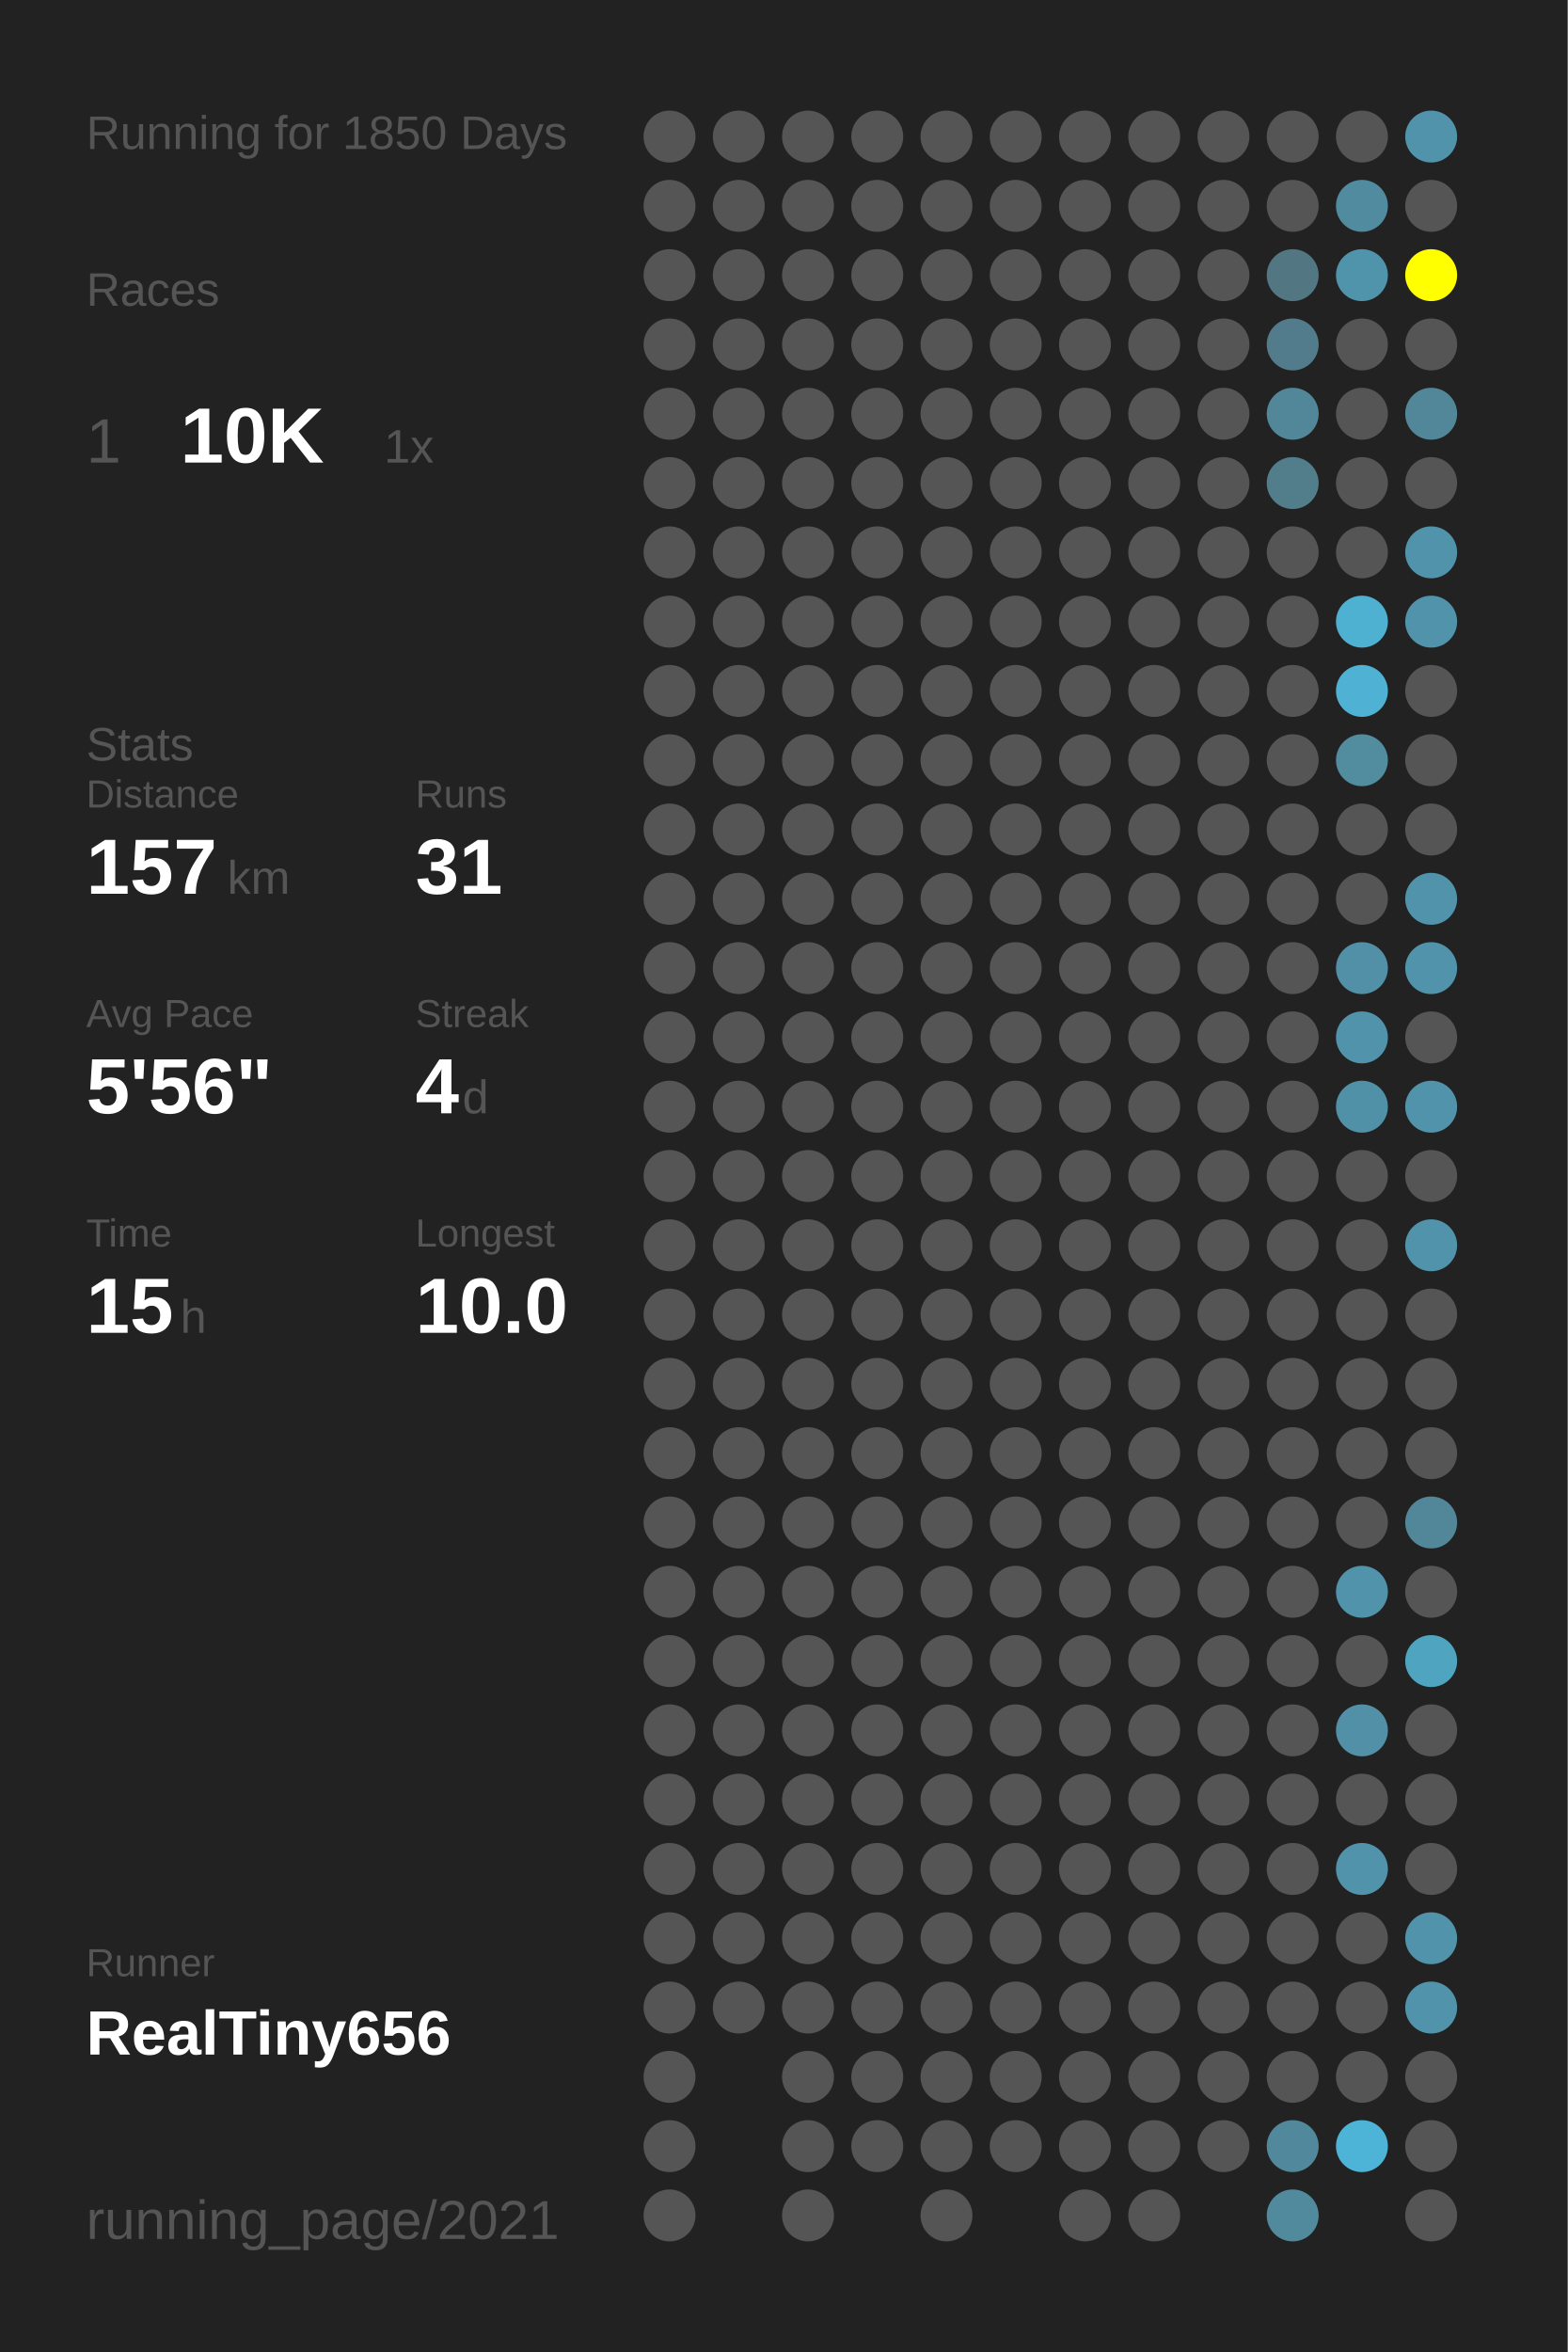
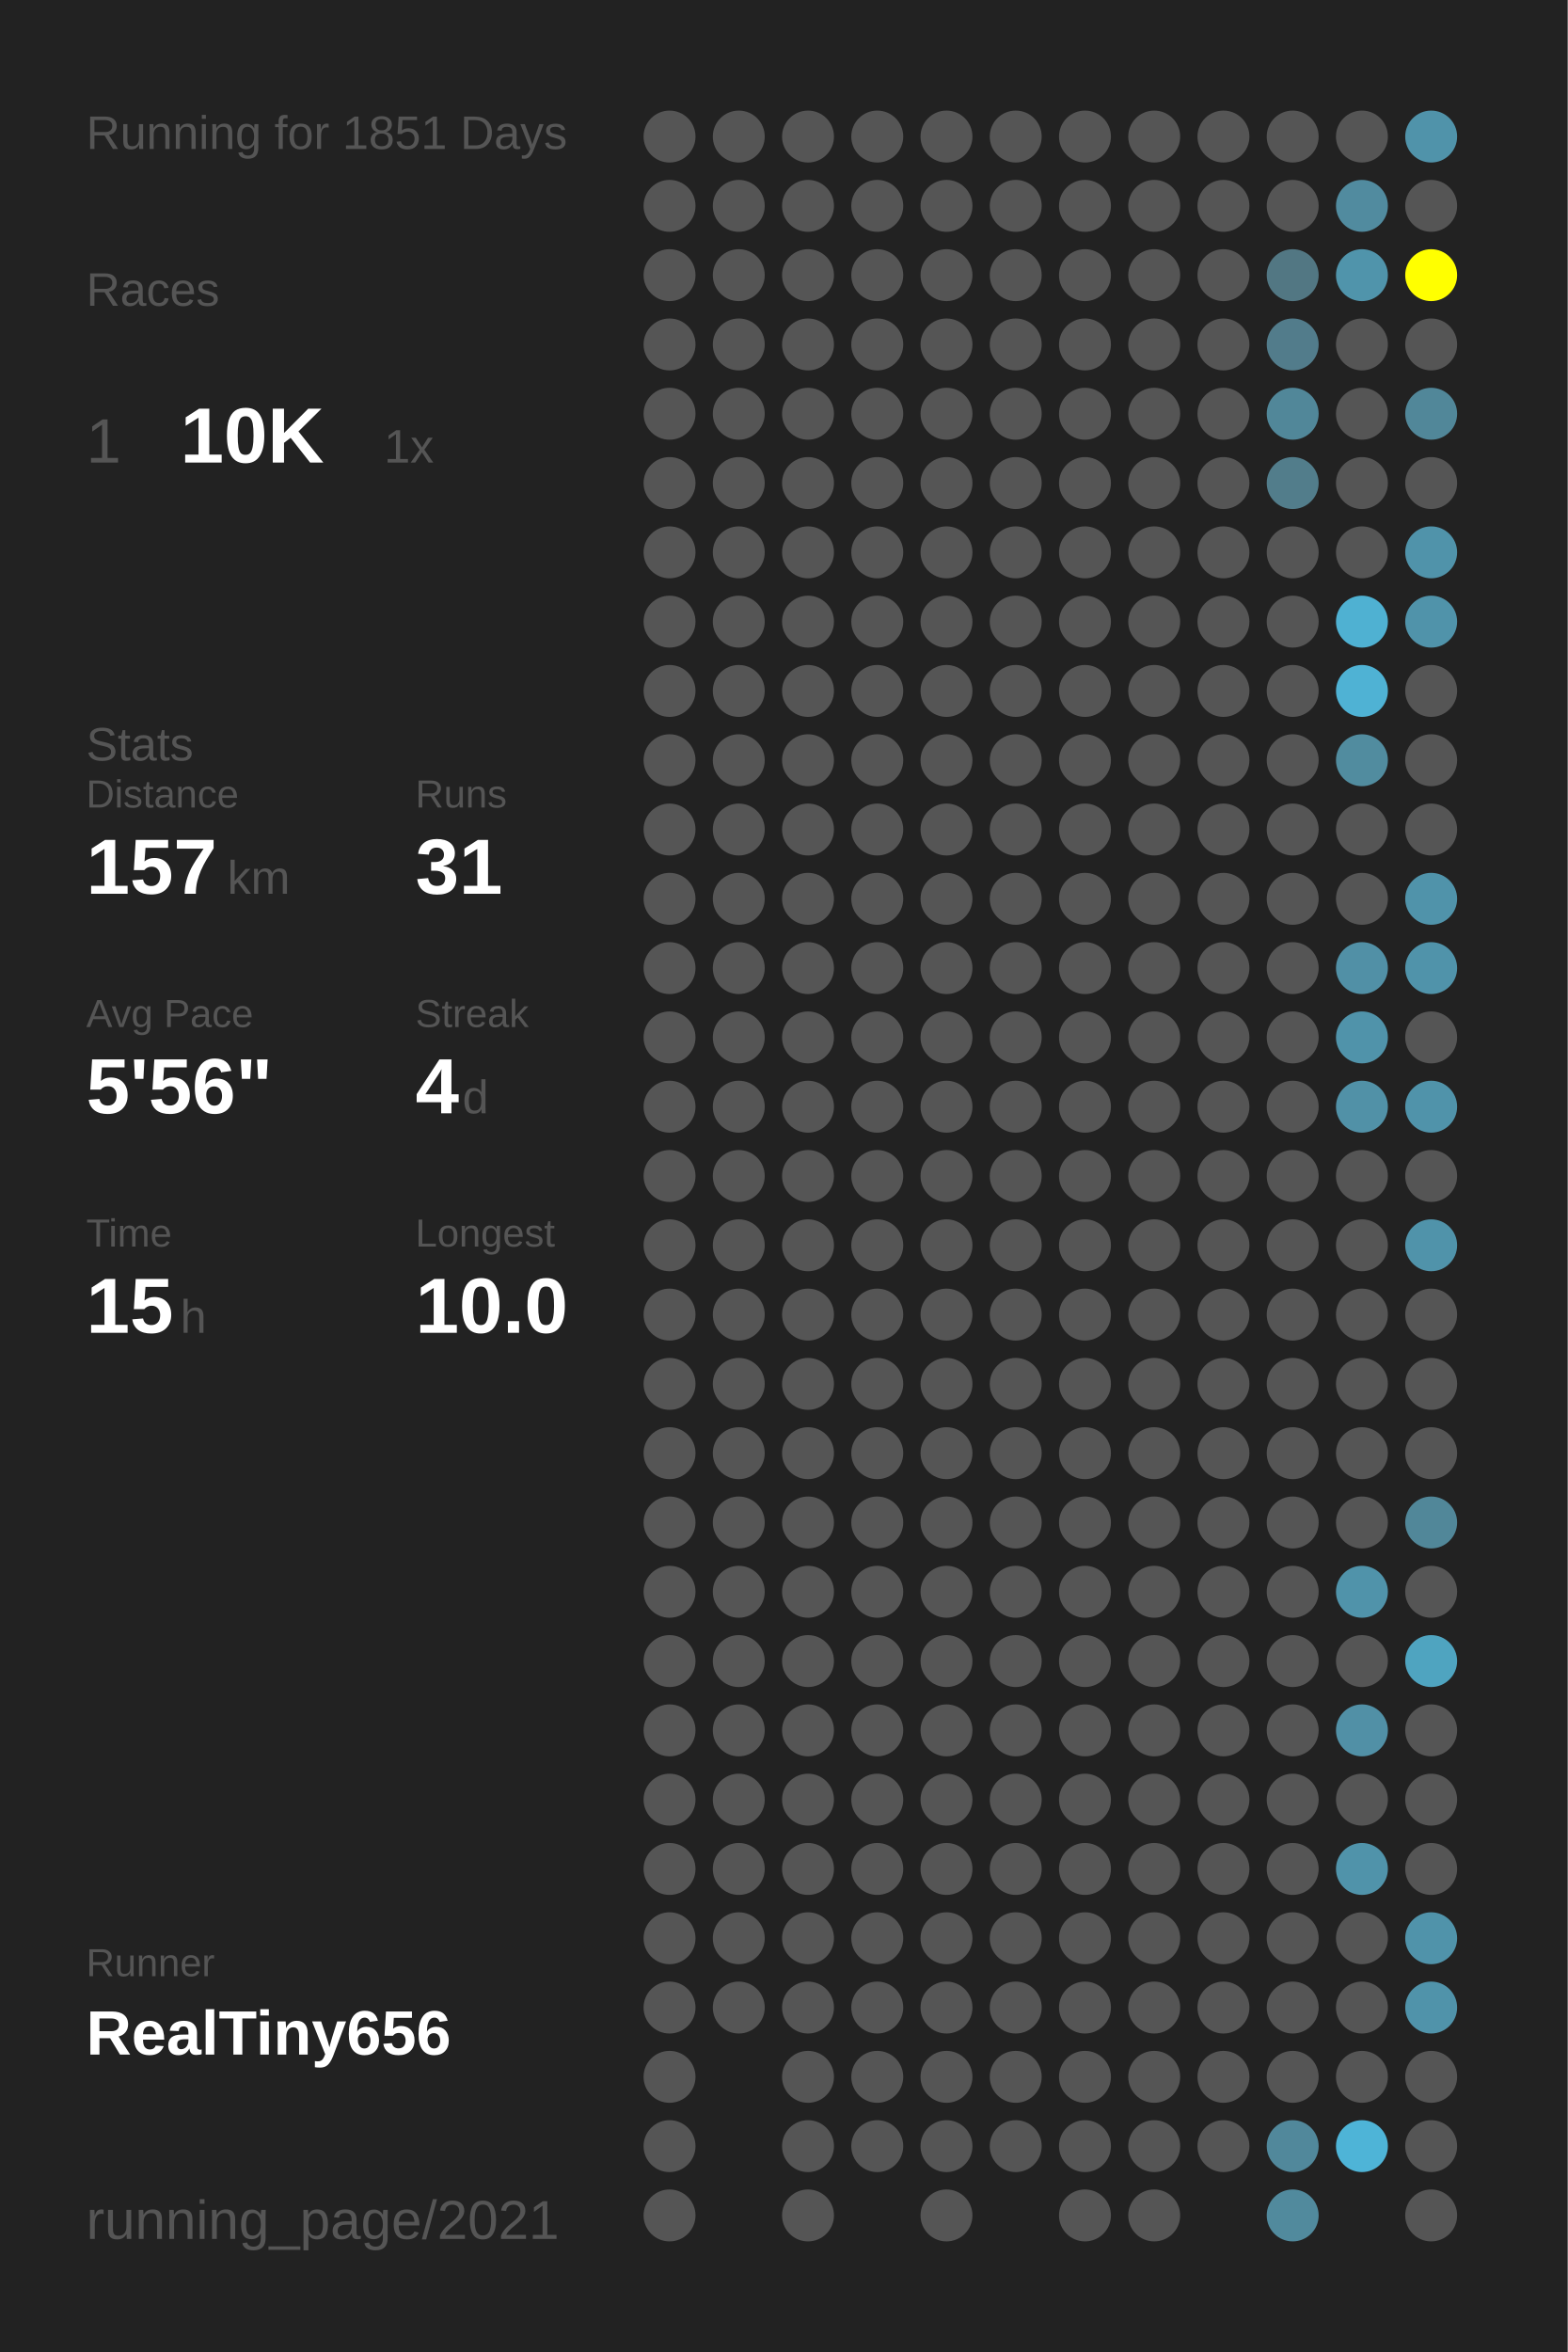
<svg xmlns="http://www.w3.org/2000/svg" baseProfile="full" height="300mm" version="1.1" viewBox="0,0,200,300" width="200mm">
  <defs />
  <rect fill="#222222" height="300" width="200" x="0" y="0" />
-   <text fill="#555555" style="font-size:6px; font-family:Arial;" x="11" y="19">Running for 1850 Days</text>
+   <text fill="#555555" style="font-size:6px; font-family:Arial;" x="11" y="19">Running for 1851 Days</text>
  <text fill="#555555" style="font-size:6px; font-family:Arial;" x="11" y="39">Races</text>
  <text fill="#555555" style="font-size:8px; font-family:Arial;" x="11" y="59">1</text>
  <text fill="#FFFFFF" style="font-size:10px; font-family:Arial; font-weight:bold;" x="23" y="59">10K</text>
  <text fill="#555555" style="font-size:6px; font-family:Arial;" x="49" y="59">1x</text>
  <text fill="#555555" style="font-size:6px; font-family:Arial;" x="11" y="97">Stats</text>
  <text fill="#555555" style="font-size:5px; font-family:Arial;" x="11" y="103">Distance</text>
  <text fill="#FFFFFF" style="font-size:10px; font-family:Arial; font-weight:bold;" x="11" y="114">157</text>
  <text fill="#555555" style="font-size:6px; font-family:Arial;" x="29" y="114">km</text>
  <text fill="#555555" style="font-size:5px; font-family:Arial;" x="53" y="103">Runs</text>
  <text fill="#FFFFFF" style="font-size:10px; font-family:Arial; font-weight:bold;" x="53" y="114">31</text>
  <text fill="#555555" style="font-size:5px; font-family:Arial;" x="11" y="131">Avg Pace</text>
  <text fill="#FFFFFF" style="font-size:10px; font-family:Arial; font-weight:bold;" x="11" y="142">5'56"</text>
  <text fill="#555555" style="font-size:5px; font-family:Arial;" x="53" y="131">Streak</text>
  <text fill="#FFFFFF" style="font-size:10px; font-family:Arial; font-weight:bold;" x="53" y="142">4</text>
  <text fill="#555555" style="font-size:6px; font-family:Arial;" x="59" y="142">d</text>
  <text fill="#555555" style="font-size:5px; font-family:Arial;" x="11" y="159">Time</text>
  <text fill="#FFFFFF" style="font-size:10px; font-family:Arial; font-weight:bold;" x="11" y="170">15</text>
  <text fill="#555555" style="font-size:6px; font-family:Arial;" x="23" y="170">h</text>
  <text fill="#555555" style="font-size:5px; font-family:Arial;" x="53" y="159">Longest</text>
  <text fill="#FFFFFF" style="font-size:10px; font-family:Arial; font-weight:bold;" x="53" y="170">10.0</text>
  <text fill="#555555" style="font-size:5px; font-family:Arial;" x="11" y="252.065">Runner</text>
  <text fill="#FFFFFF" style="font-size:8px; font-family:Arial; font-weight:bold;" x="11" y="262.065">RealTiny656</text>
  <text fill="#555555" style="font-size:7px; font-family:Arial;" x="11" y="285.581">running_page/2021</text>
  <circle cx="85.417" cy="17.419" fill="#555555" r="3.312" />
  <circle cx="85.417" cy="26.258" fill="#555555" r="3.312" />
  <circle cx="85.417" cy="35.097" fill="#555555" r="3.312" />
  <circle cx="85.417" cy="43.935" fill="#555555" r="3.312" />
  <circle cx="85.417" cy="52.774" fill="#555555" r="3.312" />
  <circle cx="85.417" cy="61.613" fill="#555555" r="3.312" />
  <circle cx="85.417" cy="70.452" fill="#555555" r="3.312" />
  <circle cx="85.417" cy="79.29" fill="#555555" r="3.312" />
  <circle cx="85.417" cy="88.129" fill="#555555" r="3.312" />
  <circle cx="85.417" cy="96.968" fill="#555555" r="3.312" />
  <circle cx="85.417" cy="105.806" fill="#555555" r="3.312" />
  <circle cx="85.417" cy="114.645" fill="#555555" r="3.312" />
  <circle cx="85.417" cy="123.484" fill="#555555" r="3.312" />
  <circle cx="85.417" cy="132.323" fill="#555555" r="3.312" />
  <circle cx="85.417" cy="141.161" fill="#555555" r="3.312" />
  <circle cx="85.417" cy="150" fill="#555555" r="3.312" />
  <circle cx="85.417" cy="158.839" fill="#555555" r="3.312" />
  <circle cx="85.417" cy="167.677" fill="#555555" r="3.312" />
  <circle cx="85.417" cy="176.516" fill="#555555" r="3.312" />
  <circle cx="85.417" cy="185.355" fill="#555555" r="3.312" />
  <circle cx="85.417" cy="194.194" fill="#555555" r="3.312" />
  <circle cx="85.417" cy="203.032" fill="#555555" r="3.312" />
  <circle cx="85.417" cy="211.871" fill="#555555" r="3.312" />
  <circle cx="85.417" cy="220.71" fill="#555555" r="3.312" />
  <circle cx="85.417" cy="229.548" fill="#555555" r="3.312" />
  <circle cx="85.417" cy="238.387" fill="#555555" r="3.312" />
  <circle cx="85.417" cy="247.226" fill="#555555" r="3.312" />
  <circle cx="85.417" cy="256.065" fill="#555555" r="3.312" />
  <circle cx="85.417" cy="264.903" fill="#555555" r="3.312" />
  <circle cx="85.417" cy="273.742" fill="#555555" r="3.312" />
  <circle cx="85.417" cy="282.581" fill="#555555" r="3.312" />
  <circle cx="94.25" cy="17.419" fill="#555555" r="3.312" />
  <circle cx="94.25" cy="26.258" fill="#555555" r="3.312" />
  <circle cx="94.25" cy="35.097" fill="#555555" r="3.312" />
  <circle cx="94.25" cy="43.935" fill="#555555" r="3.312" />
  <circle cx="94.25" cy="52.774" fill="#555555" r="3.312" />
  <circle cx="94.25" cy="61.613" fill="#555555" r="3.312" />
  <circle cx="94.25" cy="70.452" fill="#555555" r="3.312" />
  <circle cx="94.25" cy="79.29" fill="#555555" r="3.312" />
  <circle cx="94.25" cy="88.129" fill="#555555" r="3.312" />
  <circle cx="94.25" cy="96.968" fill="#555555" r="3.312" />
  <circle cx="94.25" cy="105.806" fill="#555555" r="3.312" />
  <circle cx="94.25" cy="114.645" fill="#555555" r="3.312" />
  <circle cx="94.25" cy="123.484" fill="#555555" r="3.312" />
  <circle cx="94.25" cy="132.323" fill="#555555" r="3.312" />
  <circle cx="94.25" cy="141.161" fill="#555555" r="3.312" />
  <circle cx="94.25" cy="150" fill="#555555" r="3.312" />
  <circle cx="94.25" cy="158.839" fill="#555555" r="3.312" />
  <circle cx="94.25" cy="167.677" fill="#555555" r="3.312" />
  <circle cx="94.25" cy="176.516" fill="#555555" r="3.312" />
  <circle cx="94.25" cy="185.355" fill="#555555" r="3.312" />
  <circle cx="94.25" cy="194.194" fill="#555555" r="3.312" />
  <circle cx="94.25" cy="203.032" fill="#555555" r="3.312" />
  <circle cx="94.25" cy="211.871" fill="#555555" r="3.312" />
  <circle cx="94.25" cy="220.71" fill="#555555" r="3.312" />
  <circle cx="94.25" cy="229.548" fill="#555555" r="3.312" />
  <circle cx="94.25" cy="238.387" fill="#555555" r="3.312" />
  <circle cx="94.25" cy="247.226" fill="#555555" r="3.312" />
  <circle cx="94.25" cy="256.065" fill="#555555" r="3.312" />
  <circle cx="103.083" cy="17.419" fill="#555555" r="3.312" />
  <circle cx="103.083" cy="26.258" fill="#555555" r="3.312" />
  <circle cx="103.083" cy="35.097" fill="#555555" r="3.312" />
  <circle cx="103.083" cy="43.935" fill="#555555" r="3.312" />
  <circle cx="103.083" cy="52.774" fill="#555555" r="3.312" />
  <circle cx="103.083" cy="61.613" fill="#555555" r="3.312" />
  <circle cx="103.083" cy="70.452" fill="#555555" r="3.312" />
  <circle cx="103.083" cy="79.29" fill="#555555" r="3.312" />
  <circle cx="103.083" cy="88.129" fill="#555555" r="3.312" />
  <circle cx="103.083" cy="96.968" fill="#555555" r="3.312" />
  <circle cx="103.083" cy="105.806" fill="#555555" r="3.312" />
  <circle cx="103.083" cy="114.645" fill="#555555" r="3.312" />
  <circle cx="103.083" cy="123.484" fill="#555555" r="3.312" />
  <circle cx="103.083" cy="132.323" fill="#555555" r="3.312" />
  <circle cx="103.083" cy="141.161" fill="#555555" r="3.312" />
  <circle cx="103.083" cy="150" fill="#555555" r="3.312" />
  <circle cx="103.083" cy="158.839" fill="#555555" r="3.312" />
  <circle cx="103.083" cy="167.677" fill="#555555" r="3.312" />
  <circle cx="103.083" cy="176.516" fill="#555555" r="3.312" />
  <circle cx="103.083" cy="185.355" fill="#555555" r="3.312" />
  <circle cx="103.083" cy="194.194" fill="#555555" r="3.312" />
  <circle cx="103.083" cy="203.032" fill="#555555" r="3.312" />
  <circle cx="103.083" cy="211.871" fill="#555555" r="3.312" />
  <circle cx="103.083" cy="220.71" fill="#555555" r="3.312" />
  <circle cx="103.083" cy="229.548" fill="#555555" r="3.312" />
  <circle cx="103.083" cy="238.387" fill="#555555" r="3.312" />
  <circle cx="103.083" cy="247.226" fill="#555555" r="3.312" />
  <circle cx="103.083" cy="256.065" fill="#555555" r="3.312" />
  <circle cx="103.083" cy="264.903" fill="#555555" r="3.312" />
  <circle cx="103.083" cy="273.742" fill="#555555" r="3.312" />
  <circle cx="103.083" cy="282.581" fill="#555555" r="3.312" />
  <circle cx="111.917" cy="17.419" fill="#555555" r="3.312" />
  <circle cx="111.917" cy="26.258" fill="#555555" r="3.312" />
  <circle cx="111.917" cy="35.097" fill="#555555" r="3.312" />
  <circle cx="111.917" cy="43.935" fill="#555555" r="3.312" />
  <circle cx="111.917" cy="52.774" fill="#555555" r="3.312" />
  <circle cx="111.917" cy="61.613" fill="#555555" r="3.312" />
  <circle cx="111.917" cy="70.452" fill="#555555" r="3.312" />
  <circle cx="111.917" cy="79.29" fill="#555555" r="3.312" />
  <circle cx="111.917" cy="88.129" fill="#555555" r="3.312" />
  <circle cx="111.917" cy="96.968" fill="#555555" r="3.312" />
  <circle cx="111.917" cy="105.806" fill="#555555" r="3.312" />
  <circle cx="111.917" cy="114.645" fill="#555555" r="3.312" />
  <circle cx="111.917" cy="123.484" fill="#555555" r="3.312" />
  <circle cx="111.917" cy="132.323" fill="#555555" r="3.312" />
  <circle cx="111.917" cy="141.161" fill="#555555" r="3.312" />
  <circle cx="111.917" cy="150" fill="#555555" r="3.312" />
  <circle cx="111.917" cy="158.839" fill="#555555" r="3.312" />
  <circle cx="111.917" cy="167.677" fill="#555555" r="3.312" />
  <circle cx="111.917" cy="176.516" fill="#555555" r="3.312" />
  <circle cx="111.917" cy="185.355" fill="#555555" r="3.312" />
  <circle cx="111.917" cy="194.194" fill="#555555" r="3.312" />
  <circle cx="111.917" cy="203.032" fill="#555555" r="3.312" />
  <circle cx="111.917" cy="211.871" fill="#555555" r="3.312" />
  <circle cx="111.917" cy="220.71" fill="#555555" r="3.312" />
  <circle cx="111.917" cy="229.548" fill="#555555" r="3.312" />
  <circle cx="111.917" cy="238.387" fill="#555555" r="3.312" />
  <circle cx="111.917" cy="247.226" fill="#555555" r="3.312" />
  <circle cx="111.917" cy="256.065" fill="#555555" r="3.312" />
  <circle cx="111.917" cy="264.903" fill="#555555" r="3.312" />
  <circle cx="111.917" cy="273.742" fill="#555555" r="3.312" />
  <circle cx="120.75" cy="17.419" fill="#555555" r="3.312" />
  <circle cx="120.75" cy="26.258" fill="#555555" r="3.312" />
  <circle cx="120.75" cy="35.097" fill="#555555" r="3.312" />
  <circle cx="120.75" cy="43.935" fill="#555555" r="3.312" />
  <circle cx="120.75" cy="52.774" fill="#555555" r="3.312" />
  <circle cx="120.75" cy="61.613" fill="#555555" r="3.312" />
  <circle cx="120.75" cy="70.452" fill="#555555" r="3.312" />
  <circle cx="120.75" cy="79.29" fill="#555555" r="3.312" />
  <circle cx="120.75" cy="88.129" fill="#555555" r="3.312" />
  <circle cx="120.75" cy="96.968" fill="#555555" r="3.312" />
  <circle cx="120.75" cy="105.806" fill="#555555" r="3.312" />
  <circle cx="120.75" cy="114.645" fill="#555555" r="3.312" />
  <circle cx="120.75" cy="123.484" fill="#555555" r="3.312" />
  <circle cx="120.75" cy="132.323" fill="#555555" r="3.312" />
  <circle cx="120.75" cy="141.161" fill="#555555" r="3.312" />
  <circle cx="120.75" cy="150" fill="#555555" r="3.312" />
  <circle cx="120.75" cy="158.839" fill="#555555" r="3.312" />
  <circle cx="120.75" cy="167.677" fill="#555555" r="3.312" />
  <circle cx="120.75" cy="176.516" fill="#555555" r="3.312" />
  <circle cx="120.75" cy="185.355" fill="#555555" r="3.312" />
  <circle cx="120.75" cy="194.194" fill="#555555" r="3.312" />
  <circle cx="120.75" cy="203.032" fill="#555555" r="3.312" />
  <circle cx="120.75" cy="211.871" fill="#555555" r="3.312" />
  <circle cx="120.75" cy="220.71" fill="#555555" r="3.312" />
  <circle cx="120.75" cy="229.548" fill="#555555" r="3.312" />
  <circle cx="120.75" cy="238.387" fill="#555555" r="3.312" />
  <circle cx="120.75" cy="247.226" fill="#555555" r="3.312" />
  <circle cx="120.75" cy="256.065" fill="#555555" r="3.312" />
  <circle cx="120.75" cy="264.903" fill="#555555" r="3.312" />
  <circle cx="120.75" cy="273.742" fill="#555555" r="3.312" />
  <circle cx="120.75" cy="282.581" fill="#555555" r="3.312" />
  <circle cx="129.583" cy="17.419" fill="#555555" r="3.312" />
  <circle cx="129.583" cy="26.258" fill="#555555" r="3.312" />
  <circle cx="129.583" cy="35.097" fill="#555555" r="3.312" />
  <circle cx="129.583" cy="43.935" fill="#555555" r="3.312" />
  <circle cx="129.583" cy="52.774" fill="#555555" r="3.312" />
  <circle cx="129.583" cy="61.613" fill="#555555" r="3.312" />
  <circle cx="129.583" cy="70.452" fill="#555555" r="3.312" />
  <circle cx="129.583" cy="79.29" fill="#555555" r="3.312" />
  <circle cx="129.583" cy="88.129" fill="#555555" r="3.312" />
  <circle cx="129.583" cy="96.968" fill="#555555" r="3.312" />
  <circle cx="129.583" cy="105.806" fill="#555555" r="3.312" />
  <circle cx="129.583" cy="114.645" fill="#555555" r="3.312" />
  <circle cx="129.583" cy="123.484" fill="#555555" r="3.312" />
  <circle cx="129.583" cy="132.323" fill="#555555" r="3.312" />
  <circle cx="129.583" cy="141.161" fill="#555555" r="3.312" />
  <circle cx="129.583" cy="150" fill="#555555" r="3.312" />
  <circle cx="129.583" cy="158.839" fill="#555555" r="3.312" />
  <circle cx="129.583" cy="167.677" fill="#555555" r="3.312" />
  <circle cx="129.583" cy="176.516" fill="#555555" r="3.312" />
  <circle cx="129.583" cy="185.355" fill="#555555" r="3.312" />
  <circle cx="129.583" cy="194.194" fill="#555555" r="3.312" />
  <circle cx="129.583" cy="203.032" fill="#555555" r="3.312" />
  <circle cx="129.583" cy="211.871" fill="#555555" r="3.312" />
  <circle cx="129.583" cy="220.71" fill="#555555" r="3.312" />
  <circle cx="129.583" cy="229.548" fill="#555555" r="3.312" />
  <circle cx="129.583" cy="238.387" fill="#555555" r="3.312" />
  <circle cx="129.583" cy="247.226" fill="#555555" r="3.312" />
  <circle cx="129.583" cy="256.065" fill="#555555" r="3.312" />
  <circle cx="129.583" cy="264.903" fill="#555555" r="3.312" />
  <circle cx="129.583" cy="273.742" fill="#555555" r="3.312" />
  <circle cx="138.417" cy="17.419" fill="#555555" r="3.312" />
  <circle cx="138.417" cy="26.258" fill="#555555" r="3.312" />
  <circle cx="138.417" cy="35.097" fill="#555555" r="3.312" />
  <circle cx="138.417" cy="43.935" fill="#555555" r="3.312" />
  <circle cx="138.417" cy="52.774" fill="#555555" r="3.312" />
  <circle cx="138.417" cy="61.613" fill="#555555" r="3.312" />
  <circle cx="138.417" cy="70.452" fill="#555555" r="3.312" />
  <circle cx="138.417" cy="79.29" fill="#555555" r="3.312" />
  <circle cx="138.417" cy="88.129" fill="#555555" r="3.312" />
  <circle cx="138.417" cy="96.968" fill="#555555" r="3.312" />
  <circle cx="138.417" cy="105.806" fill="#555555" r="3.312" />
  <circle cx="138.417" cy="114.645" fill="#555555" r="3.312" />
  <circle cx="138.417" cy="123.484" fill="#555555" r="3.312" />
  <circle cx="138.417" cy="132.323" fill="#555555" r="3.312" />
  <circle cx="138.417" cy="141.161" fill="#555555" r="3.312" />
  <circle cx="138.417" cy="150" fill="#555555" r="3.312" />
  <circle cx="138.417" cy="158.839" fill="#555555" r="3.312" />
  <circle cx="138.417" cy="167.677" fill="#555555" r="3.312" />
  <circle cx="138.417" cy="176.516" fill="#555555" r="3.312" />
  <circle cx="138.417" cy="185.355" fill="#555555" r="3.312" />
  <circle cx="138.417" cy="194.194" fill="#555555" r="3.312" />
  <circle cx="138.417" cy="203.032" fill="#555555" r="3.312" />
  <circle cx="138.417" cy="211.871" fill="#555555" r="3.312" />
  <circle cx="138.417" cy="220.71" fill="#555555" r="3.312" />
  <circle cx="138.417" cy="229.548" fill="#555555" r="3.312" />
  <circle cx="138.417" cy="238.387" fill="#555555" r="3.312" />
  <circle cx="138.417" cy="247.226" fill="#555555" r="3.312" />
  <circle cx="138.417" cy="256.065" fill="#555555" r="3.312" />
  <circle cx="138.417" cy="264.903" fill="#555555" r="3.312" />
  <circle cx="138.417" cy="273.742" fill="#555555" r="3.312" />
  <circle cx="138.417" cy="282.581" fill="#555555" r="3.312" />
  <circle cx="147.25" cy="17.419" fill="#555555" r="3.312" />
  <circle cx="147.25" cy="26.258" fill="#555555" r="3.312" />
  <circle cx="147.25" cy="35.097" fill="#555555" r="3.312" />
  <circle cx="147.25" cy="43.935" fill="#555555" r="3.312" />
  <circle cx="147.25" cy="52.774" fill="#555555" r="3.312" />
  <circle cx="147.25" cy="61.613" fill="#555555" r="3.312" />
  <circle cx="147.25" cy="70.452" fill="#555555" r="3.312" />
  <circle cx="147.25" cy="79.29" fill="#555555" r="3.312" />
  <circle cx="147.25" cy="88.129" fill="#555555" r="3.312" />
  <circle cx="147.25" cy="96.968" fill="#555555" r="3.312" />
  <circle cx="147.25" cy="105.806" fill="#555555" r="3.312" />
  <circle cx="147.25" cy="114.645" fill="#555555" r="3.312" />
  <circle cx="147.25" cy="123.484" fill="#555555" r="3.312" />
  <circle cx="147.25" cy="132.323" fill="#555555" r="3.312" />
  <circle cx="147.25" cy="141.161" fill="#555555" r="3.312" />
  <circle cx="147.25" cy="150" fill="#555555" r="3.312" />
  <circle cx="147.25" cy="158.839" fill="#555555" r="3.312" />
  <circle cx="147.25" cy="167.677" fill="#555555" r="3.312" />
  <circle cx="147.25" cy="176.516" fill="#555555" r="3.312" />
  <circle cx="147.25" cy="185.355" fill="#555555" r="3.312" />
  <circle cx="147.25" cy="194.194" fill="#555555" r="3.312" />
  <circle cx="147.25" cy="203.032" fill="#555555" r="3.312" />
  <circle cx="147.25" cy="211.871" fill="#555555" r="3.312" />
  <circle cx="147.25" cy="220.71" fill="#555555" r="3.312" />
  <circle cx="147.25" cy="229.548" fill="#555555" r="3.312" />
  <circle cx="147.25" cy="238.387" fill="#555555" r="3.312" />
  <circle cx="147.25" cy="247.226" fill="#555555" r="3.312" />
  <circle cx="147.25" cy="256.065" fill="#555555" r="3.312" />
  <circle cx="147.25" cy="264.903" fill="#555555" r="3.312" />
  <circle cx="147.25" cy="273.742" fill="#555555" r="3.312" />
  <circle cx="147.25" cy="282.581" fill="#555555" r="3.312" />
  <circle cx="156.083" cy="17.419" fill="#555555" r="3.312" />
  <circle cx="156.083" cy="26.258" fill="#555555" r="3.312" />
  <circle cx="156.083" cy="35.097" fill="#555555" r="3.312" />
  <circle cx="156.083" cy="43.935" fill="#555555" r="3.312" />
  <circle cx="156.083" cy="52.774" fill="#555555" r="3.312" />
  <circle cx="156.083" cy="61.613" fill="#555555" r="3.312" />
  <circle cx="156.083" cy="70.452" fill="#555555" r="3.312" />
  <circle cx="156.083" cy="79.29" fill="#555555" r="3.312" />
  <circle cx="156.083" cy="88.129" fill="#555555" r="3.312" />
  <circle cx="156.083" cy="96.968" fill="#555555" r="3.312" />
  <circle cx="156.083" cy="105.806" fill="#555555" r="3.312" />
  <circle cx="156.083" cy="114.645" fill="#555555" r="3.312" />
  <circle cx="156.083" cy="123.484" fill="#555555" r="3.312" />
  <circle cx="156.083" cy="132.323" fill="#555555" r="3.312" />
  <circle cx="156.083" cy="141.161" fill="#555555" r="3.312" />
  <circle cx="156.083" cy="150" fill="#555555" r="3.312" />
  <circle cx="156.083" cy="158.839" fill="#555555" r="3.312" />
  <circle cx="156.083" cy="167.677" fill="#555555" r="3.312" />
  <circle cx="156.083" cy="176.516" fill="#555555" r="3.312" />
  <circle cx="156.083" cy="185.355" fill="#555555" r="3.312" />
  <circle cx="156.083" cy="194.194" fill="#555555" r="3.312" />
  <circle cx="156.083" cy="203.032" fill="#555555" r="3.312" />
  <circle cx="156.083" cy="211.871" fill="#555555" r="3.312" />
  <circle cx="156.083" cy="220.71" fill="#555555" r="3.312" />
  <circle cx="156.083" cy="229.548" fill="#555555" r="3.312" />
  <circle cx="156.083" cy="238.387" fill="#555555" r="3.312" />
  <circle cx="156.083" cy="247.226" fill="#555555" r="3.312" />
  <circle cx="156.083" cy="256.065" fill="#555555" r="3.312" />
  <circle cx="156.083" cy="264.903" fill="#555555" r="3.312" />
  <circle cx="156.083" cy="273.742" fill="#555555" r="3.312" />
  <circle cx="164.917" cy="17.419" fill="#555555" r="3.312" />
  <circle cx="164.917" cy="26.258" fill="#555555" r="3.312" />
  <circle cx="164.917" cy="35.097" fill="#527783" r="3.312" />
  <circle cx="164.917" cy="43.935" fill="#527c8b" r="3.312" />
  <circle cx="164.917" cy="52.774" fill="#518799" r="3.312" />
  <circle cx="164.917" cy="61.613" fill="#527d8b" r="3.312" />
  <circle cx="164.917" cy="70.452" fill="#555555" r="3.312" />
  <circle cx="164.917" cy="79.29" fill="#555555" r="3.312" />
  <circle cx="164.917" cy="88.129" fill="#555555" r="3.312" />
  <circle cx="164.917" cy="96.968" fill="#555555" r="3.312" />
  <circle cx="164.917" cy="105.806" fill="#555555" r="3.312" />
  <circle cx="164.917" cy="114.645" fill="#555555" r="3.312" />
  <circle cx="164.917" cy="123.484" fill="#555555" r="3.312" />
  <circle cx="164.917" cy="132.323" fill="#555555" r="3.312" />
  <circle cx="164.917" cy="141.161" fill="#555555" r="3.312" />
  <circle cx="164.917" cy="150" fill="#555555" r="3.312" />
  <circle cx="164.917" cy="158.839" fill="#555555" r="3.312" />
  <circle cx="164.917" cy="167.677" fill="#555555" r="3.312" />
  <circle cx="164.917" cy="176.516" fill="#555555" r="3.312" />
  <circle cx="164.917" cy="185.355" fill="#555555" r="3.312" />
  <circle cx="164.917" cy="194.194" fill="#555555" r="3.312" />
  <circle cx="164.917" cy="203.032" fill="#555555" r="3.312" />
  <circle cx="164.917" cy="211.871" fill="#555555" r="3.312" />
  <circle cx="164.917" cy="220.71" fill="#555555" r="3.312" />
  <circle cx="164.917" cy="229.548" fill="#555555" r="3.312" />
  <circle cx="164.917" cy="238.387" fill="#555555" r="3.312" />
  <circle cx="164.917" cy="247.226" fill="#555555" r="3.312" />
  <circle cx="164.917" cy="256.065" fill="#555555" r="3.312" />
  <circle cx="164.917" cy="264.903" fill="#555555" r="3.312" />
  <circle cx="164.917" cy="273.742" fill="#51889b" r="3.312" />
  <circle cx="164.917" cy="282.581" fill="#518a9d" r="3.312" />
  <circle cx="173.75" cy="17.419" fill="#555555" r="3.312" />
  <circle cx="173.75" cy="26.258" fill="#518b9f" r="3.312" />
  <circle cx="173.75" cy="35.097" fill="#5094ab" r="3.312" />
  <circle cx="173.75" cy="43.935" fill="#555555" r="3.312" />
  <circle cx="173.75" cy="52.774" fill="#555555" r="3.312" />
  <circle cx="173.75" cy="61.613" fill="#555555" r="3.312" />
  <circle cx="173.75" cy="70.452" fill="#555555" r="3.312" />
  <circle cx="173.75" cy="79.29" fill="#4fb1d2" r="3.312" />
  <circle cx="173.75" cy="88.129" fill="#4fb2d4" r="3.312" />
  <circle cx="173.75" cy="96.968" fill="#518c9f" r="3.312" />
  <circle cx="173.75" cy="105.806" fill="#555555" r="3.312" />
  <circle cx="173.75" cy="114.645" fill="#555555" r="3.312" />
  <circle cx="173.75" cy="123.484" fill="#5190a6" r="3.312" />
  <circle cx="173.75" cy="132.323" fill="#5093aa" r="3.312" />
  <circle cx="173.75" cy="141.161" fill="#5191a7" r="3.312" />
  <circle cx="173.75" cy="150" fill="#555555" r="3.312" />
  <circle cx="173.75" cy="158.839" fill="#555555" r="3.312" />
  <circle cx="173.75" cy="167.677" fill="#555555" r="3.312" />
  <circle cx="173.75" cy="176.516" fill="#555555" r="3.312" />
  <circle cx="173.75" cy="185.355" fill="#555555" r="3.312" />
  <circle cx="173.75" cy="194.194" fill="#555555" r="3.312" />
  <circle cx="173.75" cy="203.032" fill="#5093aa" r="3.312" />
  <circle cx="173.75" cy="211.871" fill="#555555" r="3.312" />
  <circle cx="173.75" cy="220.71" fill="#5190a6" r="3.312" />
  <circle cx="173.75" cy="229.548" fill="#555555" r="3.312" />
  <circle cx="173.75" cy="238.387" fill="#5093aa" r="3.312" />
  <circle cx="173.75" cy="247.226" fill="#555555" r="3.312" />
  <circle cx="173.75" cy="256.065" fill="#555555" r="3.312" />
  <circle cx="173.75" cy="264.903" fill="#555555" r="3.312" />
  <circle cx="173.75" cy="273.742" fill="#4eb4d7" r="3.312" />
  <circle cx="182.583" cy="17.419" fill="#5093aa" r="3.312" />
  <circle cx="182.583" cy="26.258" fill="#555555" r="3.312" />
  <circle cx="182.583" cy="35.097" fill="#FFFF00" r="3.312" />
  <circle cx="182.583" cy="43.935" fill="#555555" r="3.312" />
  <circle cx="182.583" cy="52.774" fill="#518799" r="3.312" />
  <circle cx="182.583" cy="61.613" fill="#555555" r="3.312" />
  <circle cx="182.583" cy="70.452" fill="#5093aa" r="3.312" />
  <circle cx="182.583" cy="79.29" fill="#5093aa" r="3.312" />
  <circle cx="182.583" cy="88.129" fill="#555555" r="3.312" />
  <circle cx="182.583" cy="96.968" fill="#555555" r="3.312" />
  <circle cx="182.583" cy="105.806" fill="#555555" r="3.312" />
  <circle cx="182.583" cy="114.645" fill="#5093aa" r="3.312" />
  <circle cx="182.583" cy="123.484" fill="#5093aa" r="3.312" />
  <circle cx="182.583" cy="132.323" fill="#555555" r="3.312" />
  <circle cx="182.583" cy="141.161" fill="#5093aa" r="3.312" />
  <circle cx="182.583" cy="150" fill="#555555" r="3.312" />
  <circle cx="182.583" cy="158.839" fill="#5093aa" r="3.312" />
  <circle cx="182.583" cy="167.677" fill="#555555" r="3.312" />
  <circle cx="182.583" cy="176.516" fill="#555555" r="3.312" />
  <circle cx="182.583" cy="185.355" fill="#555555" r="3.312" />
  <circle cx="182.583" cy="194.194" fill="#518799" r="3.312" />
  <circle cx="182.583" cy="203.032" fill="#555555" r="3.312" />
  <circle cx="182.583" cy="211.871" fill="#4fa4c0" r="3.312" />
  <circle cx="182.583" cy="220.71" fill="#555555" r="3.312" />
  <circle cx="182.583" cy="229.548" fill="#555555" r="3.312" />
  <circle cx="182.583" cy="238.387" fill="#555555" r="3.312" />
  <circle cx="182.583" cy="247.226" fill="#5093aa" r="3.312" />
  <circle cx="182.583" cy="256.065" fill="#5093aa" r="3.312" />
  <circle cx="182.583" cy="264.903" fill="#555555" r="3.312" />
  <circle cx="182.583" cy="273.742" fill="#555555" r="3.312" />
  <circle cx="182.583" cy="282.581" fill="#555555" r="3.312" />
</svg>
